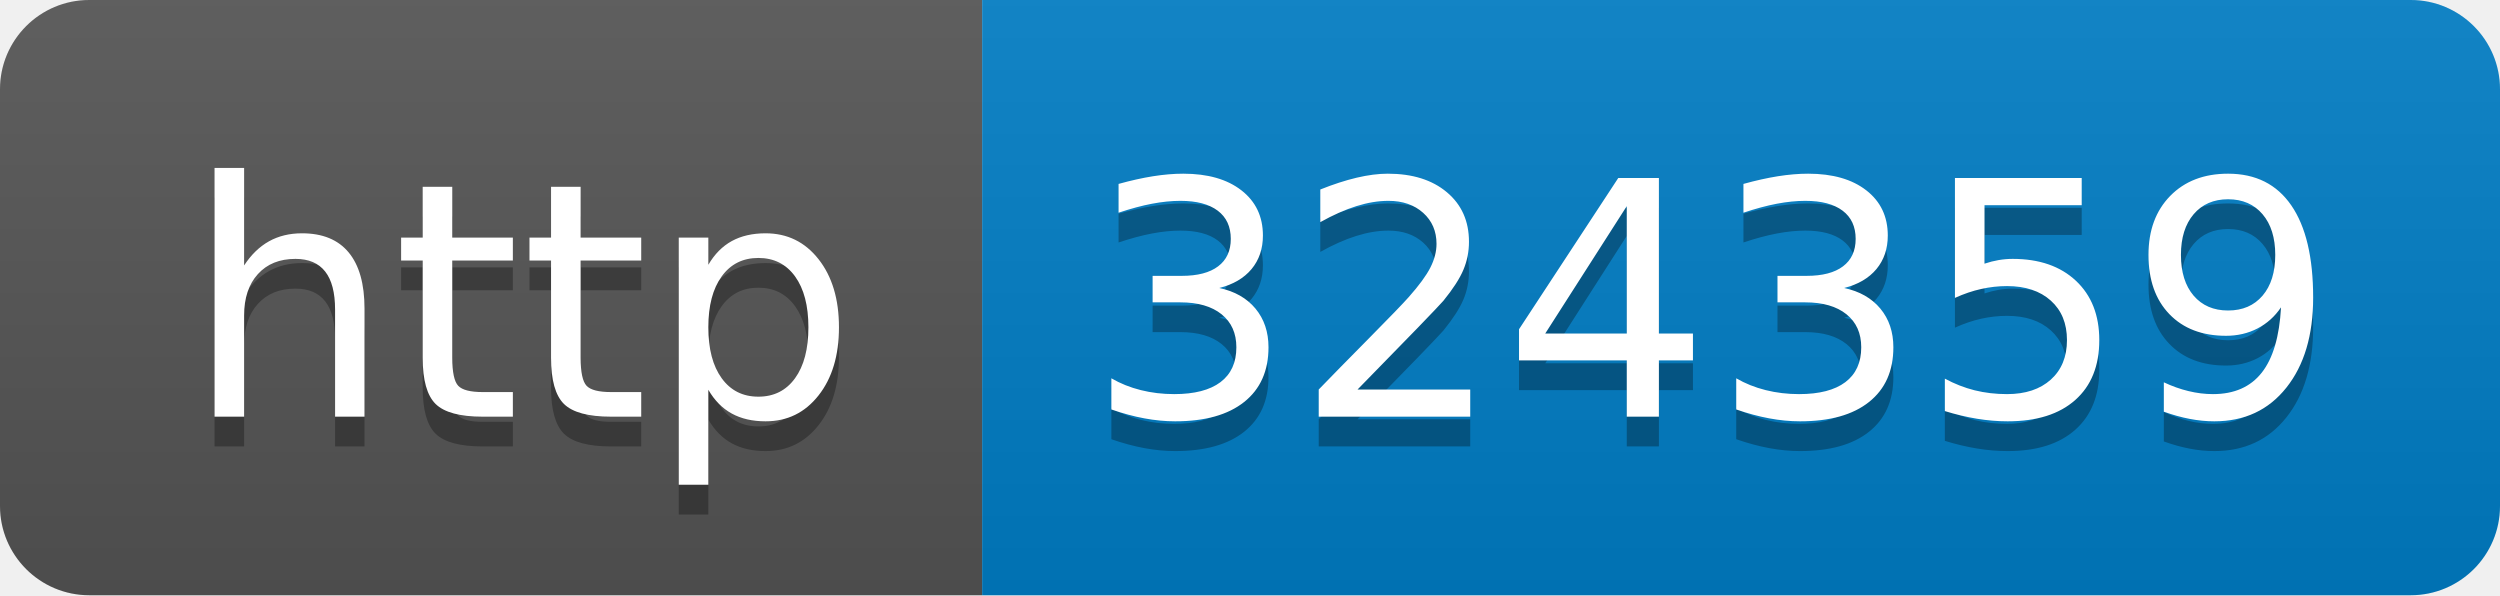
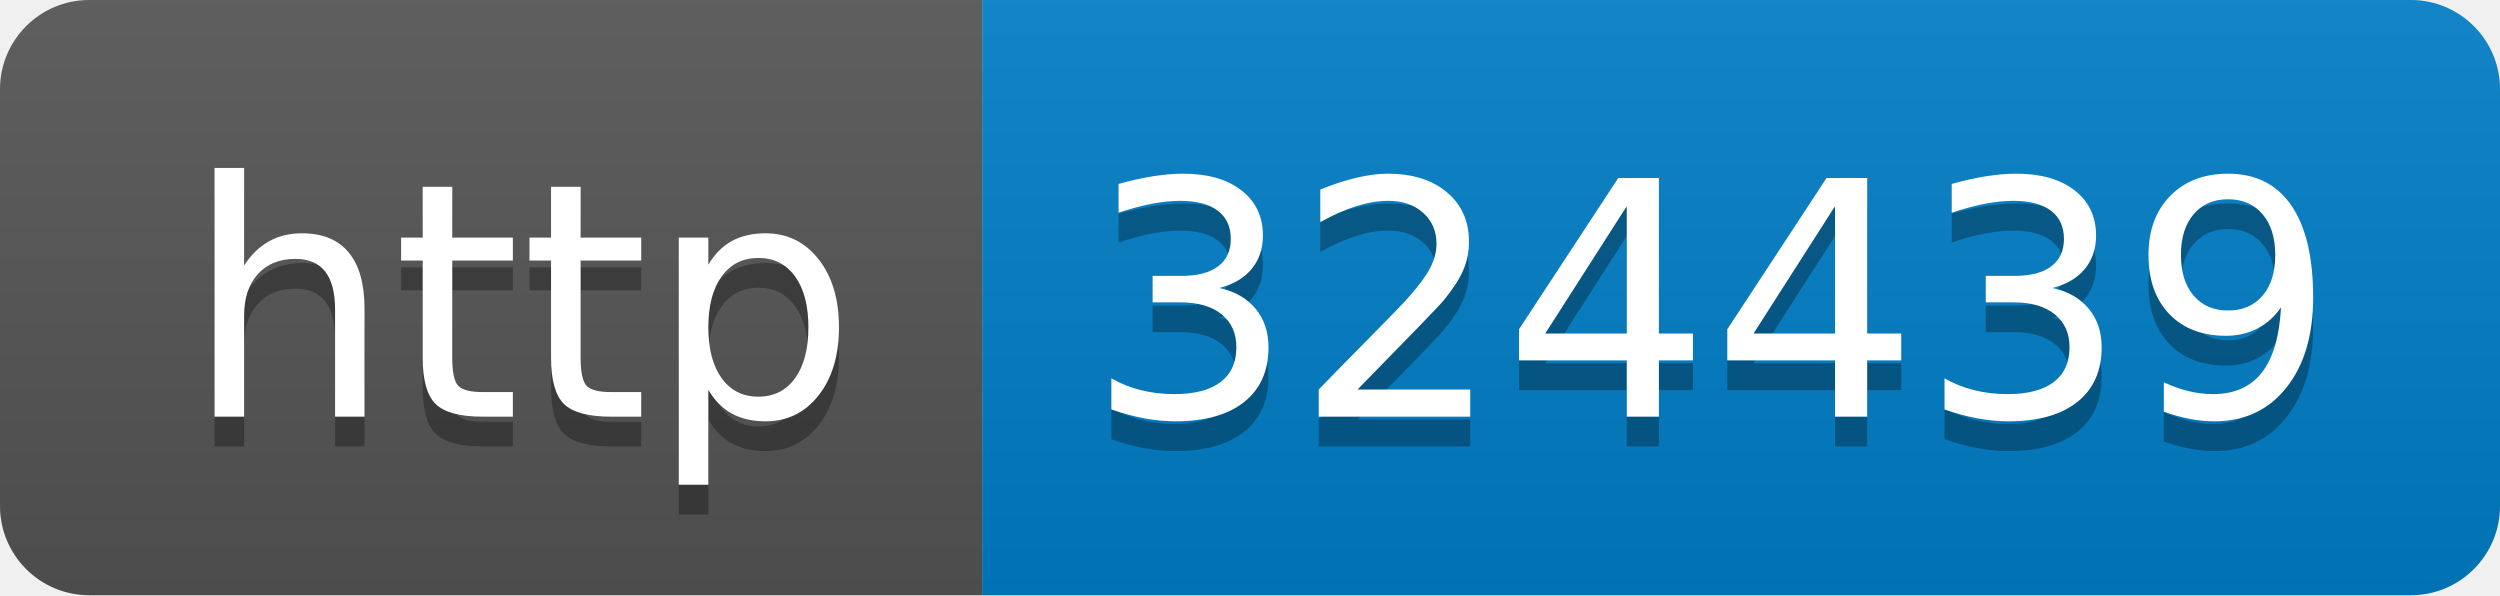
- <svg xmlns="http://www.w3.org/2000/svg" width="84" height="20" role="img" aria-label="http: 324359">
+ <svg xmlns="http://www.w3.org/2000/svg" width="84" height="20" role="img" aria-label="http: 324439">
  <linearGradient id="s" x2="0" y2="100%">
    <stop offset="0" stop-color="#bbb" stop-opacity=".1" />
    <stop offset="1" stop-opacity=".1" />
  </linearGradient>
  <clipPath id="r">
    <rect width="84" height="20" rx="3" fill="#fff" />
  </clipPath>
  <g clip-path="url(#r)">
    <rect width="33" height="20" fill="#555" />
    <rect x="33" width="51" height="20" fill="#007ec6" />
    <rect width="84" height="20" fill="url(#s)" />
  </g>
  <g fill="#fff" text-anchor="middle" font-family="Verdana,Geneva,DejaVu Sans,sans-serif" text-rendering="geometricPrecision" font-size="110">
    <text aria-hidden="true" x="175" y="150" fill="#010101" fill-opacity=".3" transform="scale(.1)" textLength="230">http</text>
    <text x="175" y="140" transform="scale(.1)" fill="#fff" textLength="230">http</text>
-     <text aria-hidden="true" x="575" y="150" fill="#010101" fill-opacity=".3" transform="scale(.1)" textLength="410">324359</text>
-     <text x="575" y="140" transform="scale(.1)" fill="#fff" textLength="410">324359</text>
+     <text aria-hidden="true" x="575" y="150" fill="#010101" fill-opacity=".3" transform="scale(.1)" textLength="410">324439</text>
+     <text x="575" y="140" transform="scale(.1)" fill="#fff" textLength="410">324439</text>
  </g>
</svg>
